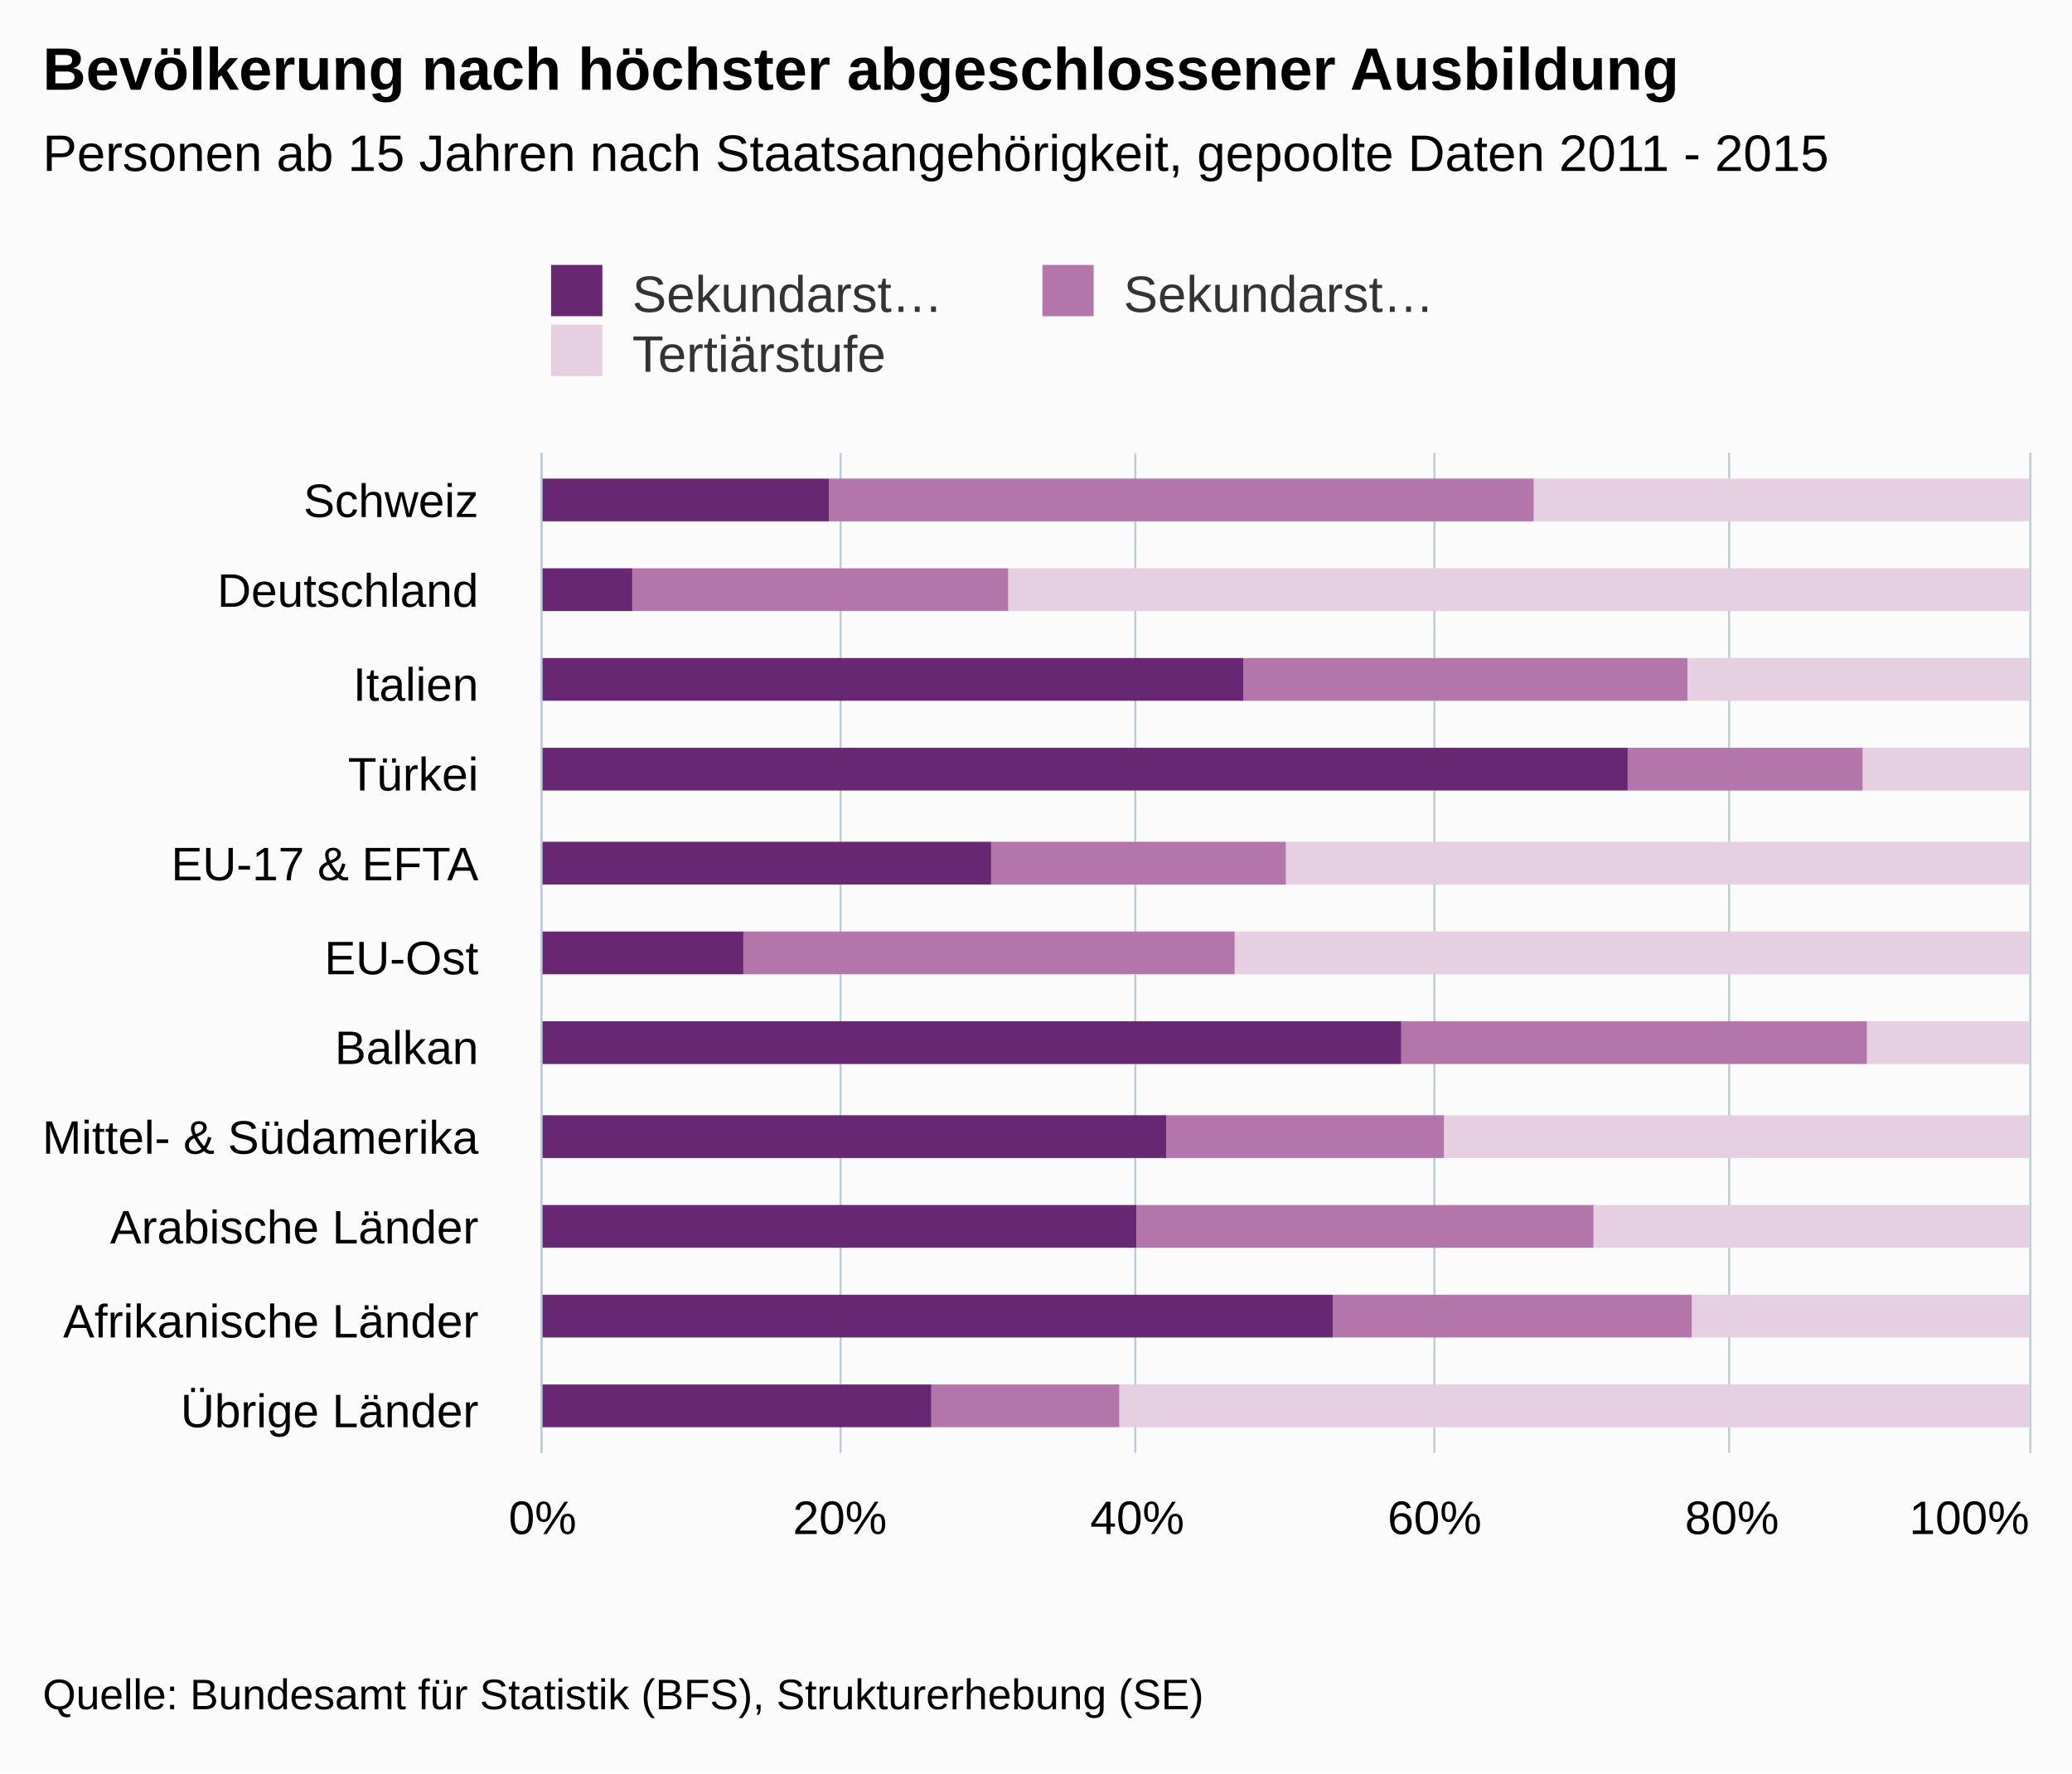
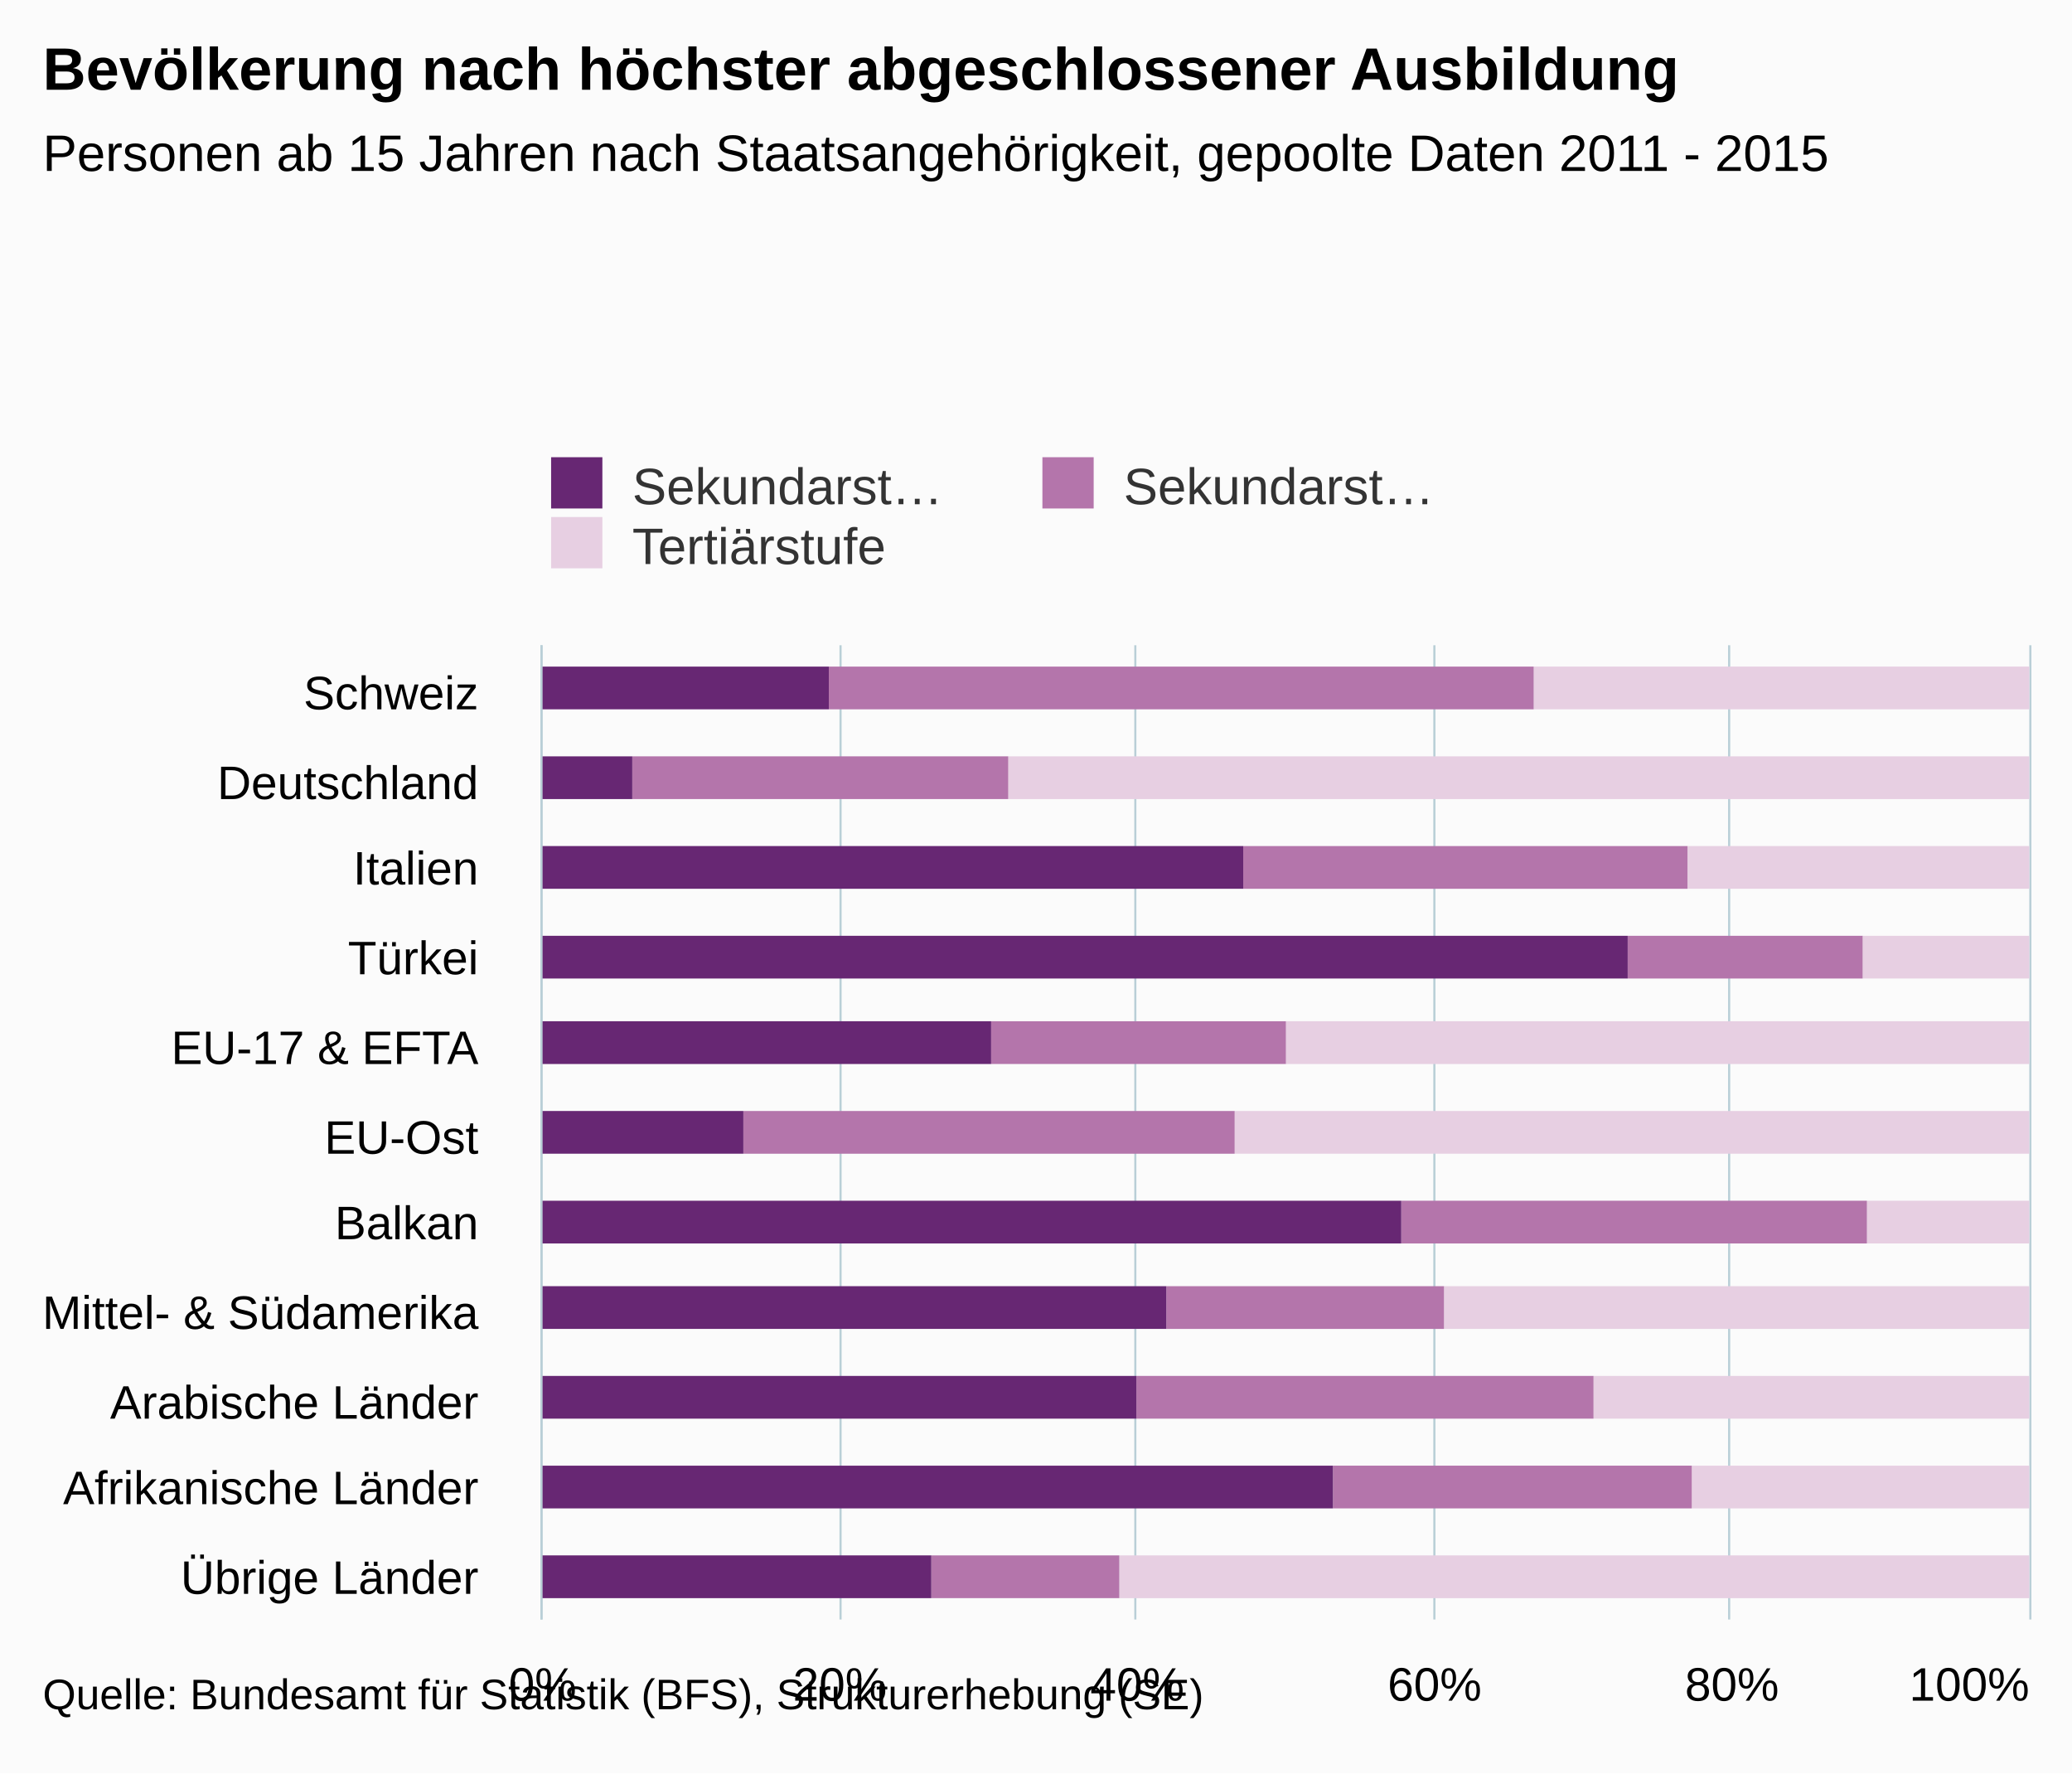
- <svg xmlns="http://www.w3.org/2000/svg" version="1.1" class="highcharts-root" style="font-family:arial;font-size:12px;" viewBox="0 0 485 415">
+ <svg xmlns="http://www.w3.org/2000/svg" version="1.1" class="highcharts-root" style="font-family:Arial;font-size:12px;" viewBox="0 0 485 415">
  <defs>
    <clipPath>
-       <rect x="0" y="0" width="234" height="348" fill="none" />
+       <rect x="0" y="0" width="228" height="348" fill="none" />
    </clipPath>
    <clipPath id="a">
-       <rect x="0" y="0" width="234" height="348" fill="none" />
+       <rect x="0" y="0" width="228" height="348" fill="none" />
    </clipPath>
  </defs>
  <rect fill="#fbfbfb" class="highcharts-background" x="0" y="0" width="485" height="415" rx="0" ry="0" />
-   <rect fill="none" class="highcharts-plot-background" x="127" y="106" width="348" height="234" />
+   <rect fill="none" class="highcharts-plot-background" x="127" y="151" width="348" height="228" />
  <g class="highcharts-pane-group" />
  <g class="highcharts-grid highcharts-xaxis-grid ">
-     <path fill="none" class="highcharts-grid-line" d="M 127 127.5 L 475 127.5" opacity="1" />
-     <path fill="none" class="highcharts-grid-line" d="M 127 149.5 L 475 149.5" opacity="1" />
-     <path fill="none" class="highcharts-grid-line" d="M 127 170.5 L 475 170.5" opacity="1" />
-     <path fill="none" class="highcharts-grid-line" d="M 127 191.5 L 475 191.5" opacity="1" />
-     <path fill="none" class="highcharts-grid-line" d="M 127 212.5 L 475 212.5" opacity="1" />
+     <path fill="none" class="highcharts-grid-line" d="M 127 172.5 L 475 172.5" opacity="1" />
+     <path fill="none" class="highcharts-grid-line" d="M 127 192.5 L 475 192.5" opacity="1" />
+     <path fill="none" class="highcharts-grid-line" d="M 127 213.5 L 475 213.5" opacity="1" />
    <path fill="none" class="highcharts-grid-line" d="M 127 234.5 L 475 234.5" opacity="1" />
    <path fill="none" class="highcharts-grid-line" d="M 127 255.5 L 475 255.5" opacity="1" />
-     <path fill="none" class="highcharts-grid-line" d="M 127 276.5 L 475 276.5" opacity="1" />
-     <path fill="none" class="highcharts-grid-line" d="M 127 297.5 L 475 297.5" opacity="1" />
-     <path fill="none" class="highcharts-grid-line" d="M 127 319.5 L 475 319.5" opacity="1" />
-     <path fill="none" class="highcharts-grid-line" d="M 127 340.5 L 475 340.5" opacity="1" />
-     <path fill="none" class="highcharts-grid-line" d="M 127 106.5 L 475 106.5" opacity="1" />
+     <path fill="none" class="highcharts-grid-line" d="M 127 275.5 L 475 275.5" opacity="1" />
+     <path fill="none" class="highcharts-grid-line" d="M 127 296.5 L 475 296.5" opacity="1" />
+     <path fill="none" class="highcharts-grid-line" d="M 127 317.5 L 475 317.5" opacity="1" />
+     <path fill="none" class="highcharts-grid-line" d="M 127 338.5 L 475 338.5" opacity="1" />
+     <path fill="none" class="highcharts-grid-line" d="M 127 358.5 L 475 358.5" opacity="1" />
+     <path fill="none" class="highcharts-grid-line" d="M 127 379.5 L 475 379.5" opacity="1" />
+     <path fill="none" class="highcharts-grid-line" d="M 127 151.5 L 475 151.5" opacity="1" />
  </g>
  <g class="highcharts-grid highcharts-yaxis-grid ">
-     <path fill="none" stroke="#B9CFD7" stroke-width="0.5" class="highcharts-grid-line" d="M 126.75 106 L 126.75 340" opacity="1" />
-     <path fill="none" stroke="#B9CFD7" stroke-width="0.5" class="highcharts-grid-line" d="M 196.75 106 L 196.75 340" opacity="1" />
-     <path fill="none" stroke="#B9CFD7" stroke-width="0.5" class="highcharts-grid-line" d="M 265.75 106 L 265.75 340" opacity="1" />
-     <path fill="none" stroke="#B9CFD7" stroke-width="0.5" class="highcharts-grid-line" d="M 335.75 106 L 335.75 340" opacity="1" />
-     <path fill="none" stroke="#B9CFD7" stroke-width="0.5" class="highcharts-grid-line" d="M 404.75 106 L 404.75 340" opacity="1" />
-     <path fill="none" stroke="#B9CFD7" stroke-width="0.5" class="highcharts-grid-line" d="M 475.25 106 L 475.25 340" opacity="1" />
+     <path fill="none" stroke="#B9CFD7" stroke-width="0.5" class="highcharts-grid-line" d="M 126.75 151 L 126.75 379" opacity="1" />
+     <path fill="none" stroke="#B9CFD7" stroke-width="0.5" class="highcharts-grid-line" d="M 196.75 151 L 196.75 379" opacity="1" />
+     <path fill="none" stroke="#B9CFD7" stroke-width="0.5" class="highcharts-grid-line" d="M 265.75 151 L 265.75 379" opacity="1" />
+     <path fill="none" stroke="#B9CFD7" stroke-width="0.5" class="highcharts-grid-line" d="M 335.75 151 L 335.75 379" opacity="1" />
+     <path fill="none" stroke="#B9CFD7" stroke-width="0.5" class="highcharts-grid-line" d="M 404.75 151 L 404.75 379" opacity="1" />
+     <path fill="none" stroke="#B9CFD7" stroke-width="0.5" class="highcharts-grid-line" d="M 475.25 151 L 475.25 379" opacity="1" />
  </g>
-   <rect fill="none" class="highcharts-plot-border" x="127" y="106" width="348" height="234" />
+   <rect fill="none" class="highcharts-plot-border" x="127" y="151" width="348" height="228" />
  <g class="highcharts-axis highcharts-xaxis ">
-     <path fill="none" class="highcharts-axis-line" stroke="#B9CFD7" stroke-width="0.5" d="M 126.75 106 L 126.75 340" />
+     <path fill="none" class="highcharts-axis-line" stroke="#B9CFD7" stroke-width="0.5" d="M 126.75 151 L 126.75 379" />
  </g>
  <g class="highcharts-axis highcharts-yaxis ">
-     <path fill="none" class="highcharts-axis-line" d="M 127 340 L 475 340" />
+     <path fill="none" class="highcharts-axis-line" d="M 127 379 L 475 379" />
  </g>
  <g class="highcharts-series-group">
-     <g class="highcharts-series highcharts-series-0 highcharts-column-series highcharts-color-undefined " transform="translate(475,340) rotate(90) scale(-1,1) scale(1 1)" clip-path="url(#a)">
-       <rect x="218" y="0" width="10" height="116" fill="rgb(231,207,226)" class="highcharts-point" />
-       <rect x="197" y="0" width="10" height="239" fill="rgb(231,207,226)" class="highcharts-point" />
-       <rect x="176" y="0" width="10" height="80" fill="rgb(231,207,226)" class="highcharts-point" />
-       <rect x="155" y="0" width="10" height="39" fill="rgb(231,207,226)" class="highcharts-point" />
-       <rect x="133" y="0" width="10" height="174" fill="rgb(231,207,226)" class="highcharts-point" />
-       <rect x="112" y="0" width="10" height="186" fill="rgb(231,207,226)" class="highcharts-point" />
-       <rect x="91" y="0" width="10" height="38" fill="rgb(231,207,226)" class="highcharts-point" />
-       <rect x="69" y="0" width="10" height="137" fill="rgb(231,207,226)" class="highcharts-point" />
-       <rect x="48" y="0" width="10" height="102" fill="rgb(231,207,226)" class="highcharts-point" />
-       <rect x="27" y="0" width="10" height="79" fill="rgb(231,207,226)" class="highcharts-point" />
-       <rect x="6" y="0" width="10" height="213" fill="rgb(231,207,226)" class="highcharts-point" />
+     <g class="highcharts-series highcharts-series-0 highcharts-column-series " transform="translate(475,379) rotate(90) scale(-1,1) scale(1 1)" clip-path="url(#a)">
+       <rect x="213" y="0" width="10" height="116" fill="rgb(231,207,226)" class="highcharts-point" />
+       <rect x="192" y="0" width="10" height="239" fill="rgb(231,207,226)" class="highcharts-point" />
+       <rect x="171" y="0" width="10" height="80" fill="rgb(231,207,226)" class="highcharts-point" />
+       <rect x="150" y="0" width="10" height="39" fill="rgb(231,207,226)" class="highcharts-point" />
+       <rect x="130" y="0" width="10" height="174" fill="rgb(231,207,226)" class="highcharts-point" />
+       <rect x="109" y="0" width="10" height="186" fill="rgb(231,207,226)" class="highcharts-point" />
+       <rect x="88" y="0" width="10" height="38" fill="rgb(231,207,226)" class="highcharts-point" />
+       <rect x="68" y="0" width="10" height="137" fill="rgb(231,207,226)" class="highcharts-point" />
+       <rect x="47" y="0" width="10" height="102" fill="rgb(231,207,226)" class="highcharts-point" />
+       <rect x="26" y="0" width="10" height="79" fill="rgb(231,207,226)" class="highcharts-point" />
+       <rect x="5" y="0" width="10" height="213" fill="rgb(231,207,226)" class="highcharts-point" />
    </g>
-     <g class="highcharts-markers highcharts-series-0 highcharts-column-series highcharts-color-undefined " transform="translate(475,340) rotate(90) scale(-1,1) scale(1 1)" clip-path="none" />
-     <g class="highcharts-series highcharts-series-1 highcharts-column-series highcharts-color-undefined " transform="translate(475,340) rotate(90) scale(-1,1) scale(1 1)" clip-path="url(#a)">
-       <rect x="218" y="116" width="10" height="165" fill="rgb(180,117,171)" class="highcharts-point" />
-       <rect x="197" y="239" width="10" height="88" fill="rgb(180,117,171)" class="highcharts-point" />
-       <rect x="176" y="80" width="10" height="104" fill="rgb(180,117,171)" class="highcharts-point" />
-       <rect x="155" y="39" width="10" height="55" fill="rgb(180,117,171)" class="highcharts-point" />
-       <rect x="133" y="174" width="10" height="69" fill="rgb(180,117,171)" class="highcharts-point" />
-       <rect x="112" y="186" width="10" height="115" fill="rgb(180,117,171)" class="highcharts-point" />
-       <rect x="91" y="38" width="10" height="109" fill="rgb(180,117,171)" class="highcharts-point" />
-       <rect x="69" y="137" width="10" height="65" fill="rgb(180,117,171)" class="highcharts-point" />
-       <rect x="48" y="102" width="10" height="107" fill="rgb(180,117,171)" class="highcharts-point" />
-       <rect x="27" y="79" width="10" height="84" fill="rgb(180,117,171)" class="highcharts-point" />
-       <rect x="6" y="213" width="10" height="44" fill="rgb(180,117,171)" class="highcharts-point" />
+     <g class="highcharts-markers highcharts-series-0 highcharts-column-series " transform="translate(475,379) rotate(90) scale(-1,1) scale(1 1)" clip-path="none" />
+     <g class="highcharts-series highcharts-series-1 highcharts-column-series " transform="translate(475,379) rotate(90) scale(-1,1) scale(1 1)" clip-path="url(#a)">
+       <rect x="213" y="116" width="10" height="165" fill="rgb(180,117,171)" class="highcharts-point" />
+       <rect x="192" y="239" width="10" height="88" fill="rgb(180,117,171)" class="highcharts-point" />
+       <rect x="171" y="80" width="10" height="104" fill="rgb(180,117,171)" class="highcharts-point" />
+       <rect x="150" y="39" width="10" height="55" fill="rgb(180,117,171)" class="highcharts-point" />
+       <rect x="130" y="174" width="10" height="69" fill="rgb(180,117,171)" class="highcharts-point" />
+       <rect x="109" y="186" width="10" height="115" fill="rgb(180,117,171)" class="highcharts-point" />
+       <rect x="88" y="38" width="10" height="109" fill="rgb(180,117,171)" class="highcharts-point" />
+       <rect x="68" y="137" width="10" height="65" fill="rgb(180,117,171)" class="highcharts-point" />
+       <rect x="47" y="102" width="10" height="107" fill="rgb(180,117,171)" class="highcharts-point" />
+       <rect x="26" y="79" width="10" height="84" fill="rgb(180,117,171)" class="highcharts-point" />
+       <rect x="5" y="213" width="10" height="44" fill="rgb(180,117,171)" class="highcharts-point" />
    </g>
-     <g class="highcharts-markers highcharts-series-1 highcharts-column-series highcharts-color-undefined " transform="translate(475,340) rotate(90) scale(-1,1) scale(1 1)" clip-path="none" />
-     <g class="highcharts-series highcharts-series-2 highcharts-column-series highcharts-color-undefined " transform="translate(475,340) rotate(90) scale(-1,1) scale(1 1)" clip-path="url(#a)">
-       <rect x="218" y="281" width="10" height="68" fill="rgb(103,39,115)" class="highcharts-point" />
-       <rect x="197" y="327" width="10" height="22" fill="rgb(103,39,115)" class="highcharts-point" />
-       <rect x="176" y="184" width="10" height="165" fill="rgb(103,39,115)" class="highcharts-point" />
-       <rect x="155" y="94" width="10" height="255" fill="rgb(103,39,115)" class="highcharts-point" />
-       <rect x="133" y="243" width="10" height="106" fill="rgb(103,39,115)" class="highcharts-point" />
-       <rect x="112" y="301" width="10" height="48" fill="rgb(103,39,115)" class="highcharts-point" />
-       <rect x="91" y="147" width="10" height="202" fill="rgb(103,39,115)" class="highcharts-point" />
-       <rect x="69" y="202" width="10" height="147" fill="rgb(103,39,115)" class="highcharts-point" />
-       <rect x="48" y="209" width="10" height="140" fill="rgb(103,39,115)" class="highcharts-point" />
-       <rect x="27" y="163" width="10" height="186" fill="rgb(103,39,115)" class="highcharts-point" />
-       <rect x="6" y="257" width="10" height="92" fill="rgb(103,39,115)" class="highcharts-point" />
+     <g class="highcharts-markers highcharts-series-1 highcharts-column-series " transform="translate(475,379) rotate(90) scale(-1,1) scale(1 1)" clip-path="none" />
+     <g class="highcharts-series highcharts-series-2 highcharts-column-series " transform="translate(475,379) rotate(90) scale(-1,1) scale(1 1)" clip-path="url(#a)">
+       <rect x="213" y="281" width="10" height="68" fill="rgb(103,39,115)" class="highcharts-point" />
+       <rect x="192" y="327" width="10" height="22" fill="rgb(103,39,115)" class="highcharts-point" />
+       <rect x="171" y="184" width="10" height="165" fill="rgb(103,39,115)" class="highcharts-point" />
+       <rect x="150" y="94" width="10" height="255" fill="rgb(103,39,115)" class="highcharts-point" />
+       <rect x="130" y="243" width="10" height="106" fill="rgb(103,39,115)" class="highcharts-point" />
+       <rect x="109" y="301" width="10" height="48" fill="rgb(103,39,115)" class="highcharts-point" />
+       <rect x="88" y="147" width="10" height="202" fill="rgb(103,39,115)" class="highcharts-point" />
+       <rect x="68" y="202" width="10" height="147" fill="rgb(103,39,115)" class="highcharts-point" />
+       <rect x="47" y="209" width="10" height="140" fill="rgb(103,39,115)" class="highcharts-point" />
+       <rect x="26" y="163" width="10" height="186" fill="rgb(103,39,115)" class="highcharts-point" />
+       <rect x="5" y="257" width="10" height="92" fill="rgb(103,39,115)" class="highcharts-point" />
    </g>
-     <g class="highcharts-markers highcharts-series-2 highcharts-column-series highcharts-color-undefined " transform="translate(475,340) rotate(90) scale(-1,1) scale(1 1)" clip-path="none" />
+     <g class="highcharts-markers highcharts-series-2 highcharts-column-series " transform="translate(475,379) rotate(90) scale(-1,1) scale(1 1)" clip-path="none" />
  </g>
  <text x="10" text-anchor="start" class="highcharts-title" style="color:#000000;font-size:14px;font-weight:bold;fill:#000000;" y="21">
    <tspan>Bevölkerung nach höchster abgeschlossener Ausbildung</tspan>
  </text>
-   <text x="10" text-anchor="start" class="highcharts-subtitle" style="color:#000000;font-size:12px;font-weight:normal;font-family:arial;fill:#000000;" y="40">
+   <text x="10" text-anchor="start" class="highcharts-subtitle" style="color:#000000;font-size:12px;font-weight:normal;font-family:Arial;fill:#000000;" y="40">
    <tspan>Personen ab 15 Jahren nach Staatsangehörigkeit, gepoolte Daten 2011 - 2015</tspan>
  </text>
-   <g class="highcharts-legend" transform="translate(119,55)">
+   <g class="highcharts-legend" transform="translate(119,100)">
    <rect fill="none" class="highcharts-legend-box" rx="0" ry="0" x="0" y="0" width="226" height="39" visibility="visible" />
    <g>
      <g>
        <g class="highcharts-legend-item highcharts-column-series highcharts-color-undefined highcharts-series-2" transform="translate(8,3)">
          <text x="21" style="color:#333333;font-size:12px;font-weight:normal;cursor:pointer;fill:#333333;" text-anchor="start" y="15">
            <tspan>Sekundarst…</tspan>
          </text>
          <rect x="2" y="4" width="12" height="12" fill="rgb(103,39,115)" class="highcharts-point" />
        </g>
        <g class="highcharts-legend-item highcharts-column-series highcharts-color-undefined highcharts-series-1" transform="translate(123,3)">
          <text x="21" y="15" style="color:#333333;font-size:12px;font-weight:normal;cursor:pointer;fill:#333333;" text-anchor="start">
            <tspan>Sekundarst…</tspan>
          </text>
          <rect x="2" y="4" width="12" height="12" fill="rgb(180,117,171)" class="highcharts-point" />
        </g>
        <g class="highcharts-legend-item highcharts-column-series highcharts-color-undefined highcharts-series-0" transform="translate(8,17)">
          <text x="21" y="15" style="color:#333333;font-size:12px;font-weight:normal;cursor:pointer;fill:#333333;" text-anchor="start">
            <tspan>Tertiärstufe</tspan>
          </text>
          <rect x="2" y="4" width="12" height="12" fill="rgb(231,207,226)" class="highcharts-point" />
        </g>
      </g>
    </g>
  </g>
  <g class="highcharts-axis-labels highcharts-xaxis-labels ">
-     <text x="112" style="color:#000000;cursor:default;font-size:11px;fill:#000000;" text-anchor="end" transform="translate(0,0)" y="121" opacity="1">
-       <tspan>Schweiz</tspan>
+     <text x="112" style="color:#000000;cursor:default;font-size:11px;fill:#000000;" text-anchor="end" transform="translate(0,0)" y="166" opacity="1">
+       Schweiz
    </text>
-     <text x="112" style="color:#000000;cursor:default;font-size:11px;fill:#000000;" text-anchor="end" transform="translate(0,0)" y="142" opacity="1">
-       <tspan>Deutschland</tspan>
+     <text x="112" style="color:#000000;cursor:default;font-size:11px;fill:#000000;" text-anchor="end" transform="translate(0,0)" y="187" opacity="1">
+       Deutschland
    </text>
-     <text x="112" style="color:#000000;cursor:default;font-size:11px;fill:#000000;" text-anchor="end" transform="translate(0,0)" y="164" opacity="1">
-       <tspan>Italien</tspan>
+     <text x="112" style="color:#000000;cursor:default;font-size:11px;fill:#000000;" text-anchor="end" transform="translate(0,0)" y="207" opacity="1">
+       Italien
    </text>
-     <text x="112" style="color:#000000;cursor:default;font-size:11px;fill:#000000;" text-anchor="end" transform="translate(0,0)" y="185" opacity="1">
-       <tspan>Türkei</tspan>
+     <text x="112" style="color:#000000;cursor:default;font-size:11px;fill:#000000;" text-anchor="end" transform="translate(0,0)" y="228" opacity="1">
+       Türkei
    </text>
-     <text x="112" style="color:#000000;cursor:default;font-size:11px;fill:#000000;" text-anchor="end" transform="translate(0,0)" y="206" opacity="1">
+     <text x="112" style="color:#000000;cursor:default;font-size:11px;fill:#000000;" text-anchor="end" transform="translate(0,0)" y="249" opacity="1">
      <tspan>EU-17 &amp; EFTA</tspan>
    </text>
-     <text x="112" style="color:#000000;cursor:default;font-size:11px;fill:#000000;" text-anchor="end" transform="translate(0,0)" y="228" opacity="1">
-       <tspan>EU-Ost</tspan>
+     <text x="112" style="color:#000000;cursor:default;font-size:11px;fill:#000000;" text-anchor="end" transform="translate(0,0)" y="270" opacity="1">
+       EU-Ost
    </text>
-     <text x="112" style="color:#000000;cursor:default;font-size:11px;fill:#000000;" text-anchor="end" transform="translate(0,0)" y="249" opacity="1">
-       <tspan>Balkan</tspan>
+     <text x="112" style="color:#000000;cursor:default;font-size:11px;fill:#000000;" text-anchor="end" transform="translate(0,0)" y="290" opacity="1">
+       Balkan
    </text>
-     <text x="112" style="color:#000000;cursor:default;font-size:11px;fill:#000000;" text-anchor="end" transform="translate(0,0)" y="270" opacity="1">
+     <text x="112" style="color:#000000;cursor:default;font-size:11px;fill:#000000;" text-anchor="end" transform="translate(0,0)" y="311" opacity="1">
      <tspan>Mittel- &amp; Südamerika</tspan>
    </text>
-     <text x="112" style="color:#000000;cursor:default;font-size:11px;fill:#000000;" text-anchor="end" transform="translate(0,0)" y="291" opacity="1">
+     <text x="112" style="color:#000000;cursor:default;font-size:11px;fill:#000000;" text-anchor="end" transform="translate(0,0)" y="332" opacity="1">
      <tspan>Arabische Länder</tspan>
    </text>
-     <text x="112" style="color:#000000;cursor:default;font-size:11px;fill:#000000;" text-anchor="end" transform="translate(0,0)" y="313" opacity="1">
+     <text x="112" style="color:#000000;cursor:default;font-size:11px;fill:#000000;" text-anchor="end" transform="translate(0,0)" y="352" opacity="1">
      <tspan>Afrikanische Länder</tspan>
    </text>
-     <text x="112" style="color:#000000;cursor:default;font-size:11px;fill:#000000;" text-anchor="end" transform="translate(0,0)" y="334" opacity="1">
+     <text x="112" style="color:#000000;cursor:default;font-size:11px;fill:#000000;" text-anchor="end" transform="translate(0,0)" y="373" opacity="1">
      <tspan>Übrige Länder</tspan>
    </text>
  </g>
  <g class="highcharts-axis-labels highcharts-yaxis-labels ">
-     <text x="127" style="color:#000000;cursor:default;font-size:11px;fill:#000000;" text-anchor="middle" transform="translate(0,0)" y="359" opacity="1">
-       <tspan>0%</tspan>
+     <text x="127" style="color:#000000;cursor:default;font-size:11px;fill:#000000;" text-anchor="middle" transform="translate(0,0)" y="398" opacity="1">
+       0%
    </text>
-     <text x="196.6" style="color:#000000;cursor:default;font-size:11px;fill:#000000;" text-anchor="middle" transform="translate(0,0)" y="359" opacity="1">
-       <tspan>20%</tspan>
+     <text x="196.6" style="color:#000000;cursor:default;font-size:11px;fill:#000000;" text-anchor="middle" transform="translate(0,0)" y="398" opacity="1">
+       20%
    </text>
-     <text x="266.2" style="color:#000000;cursor:default;font-size:11px;fill:#000000;" text-anchor="middle" transform="translate(0,0)" y="359" opacity="1">
-       <tspan>40%</tspan>
+     <text x="266.2" style="color:#000000;cursor:default;font-size:11px;fill:#000000;" text-anchor="middle" transform="translate(0,0)" y="398" opacity="1">
+       40%
    </text>
-     <text x="335.8" style="color:#000000;cursor:default;font-size:11px;fill:#000000;" text-anchor="middle" transform="translate(0,0)" y="359" opacity="1">
-       <tspan>60%</tspan>
+     <text x="335.8" style="color:#000000;cursor:default;font-size:11px;fill:#000000;" text-anchor="middle" transform="translate(0,0)" y="398" opacity="1">
+       60%
    </text>
-     <text x="405.4" style="color:#000000;cursor:default;font-size:11px;fill:#000000;" text-anchor="middle" transform="translate(0,0)" y="359" opacity="1">
-       <tspan>80%</tspan>
+     <text x="405.4" style="color:#000000;cursor:default;font-size:11px;fill:#000000;" text-anchor="middle" transform="translate(0,0)" y="398" opacity="1">
+       80%
    </text>
-     <text x="460.953" style="color:#000000;cursor:default;font-size:11px;fill:#000000;" text-anchor="middle" transform="translate(0,0)" y="359" opacity="1">
-       <tspan>100%</tspan>
+     <text x="460.953" style="color:#000000;cursor:default;font-size:11px;fill:#000000;" text-anchor="middle" transform="translate(0,0)" y="398" opacity="1">
+       100%
    </text>
  </g>
  <text x="10" class="highcharts-credits" text-anchor="start" style="cursor:default;color:#000000;font-size:10px;fill:#000000;" y="400">
    <tspan>Quelle: Bundesamt für Statistik (BFS), Strukturerhebung (SE)</tspan>
  </text>
</svg>
